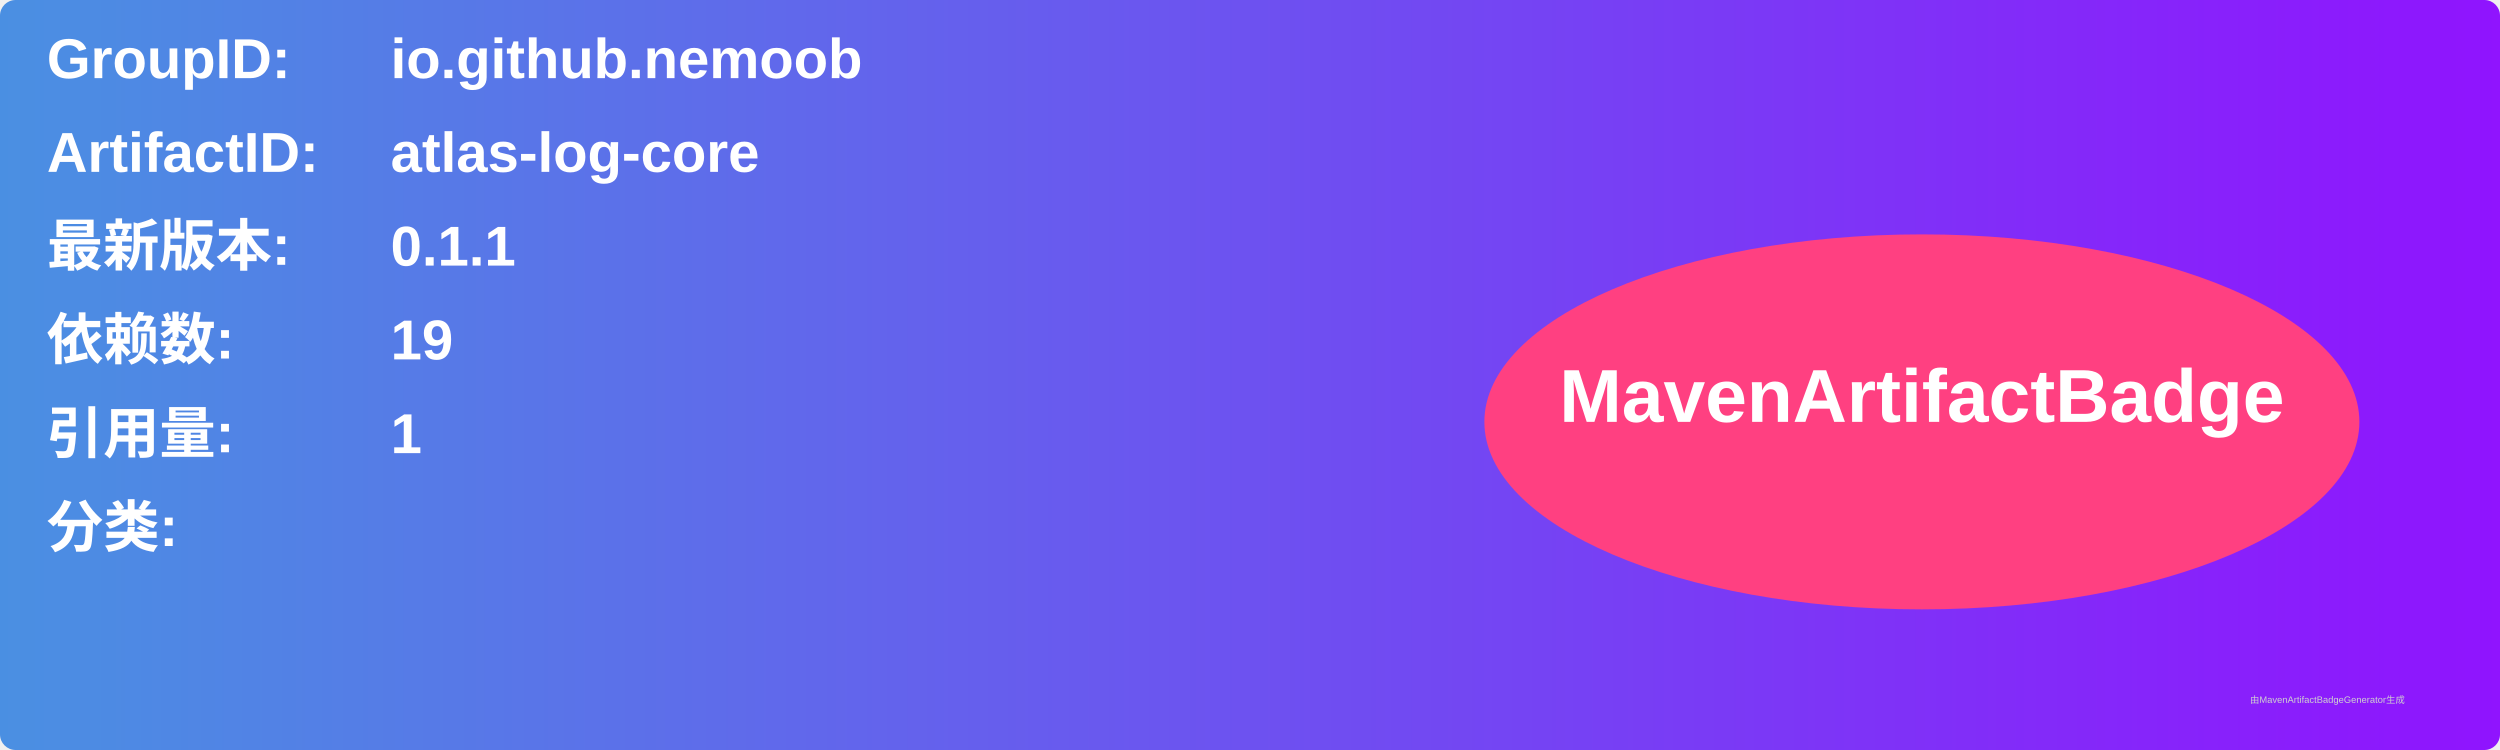
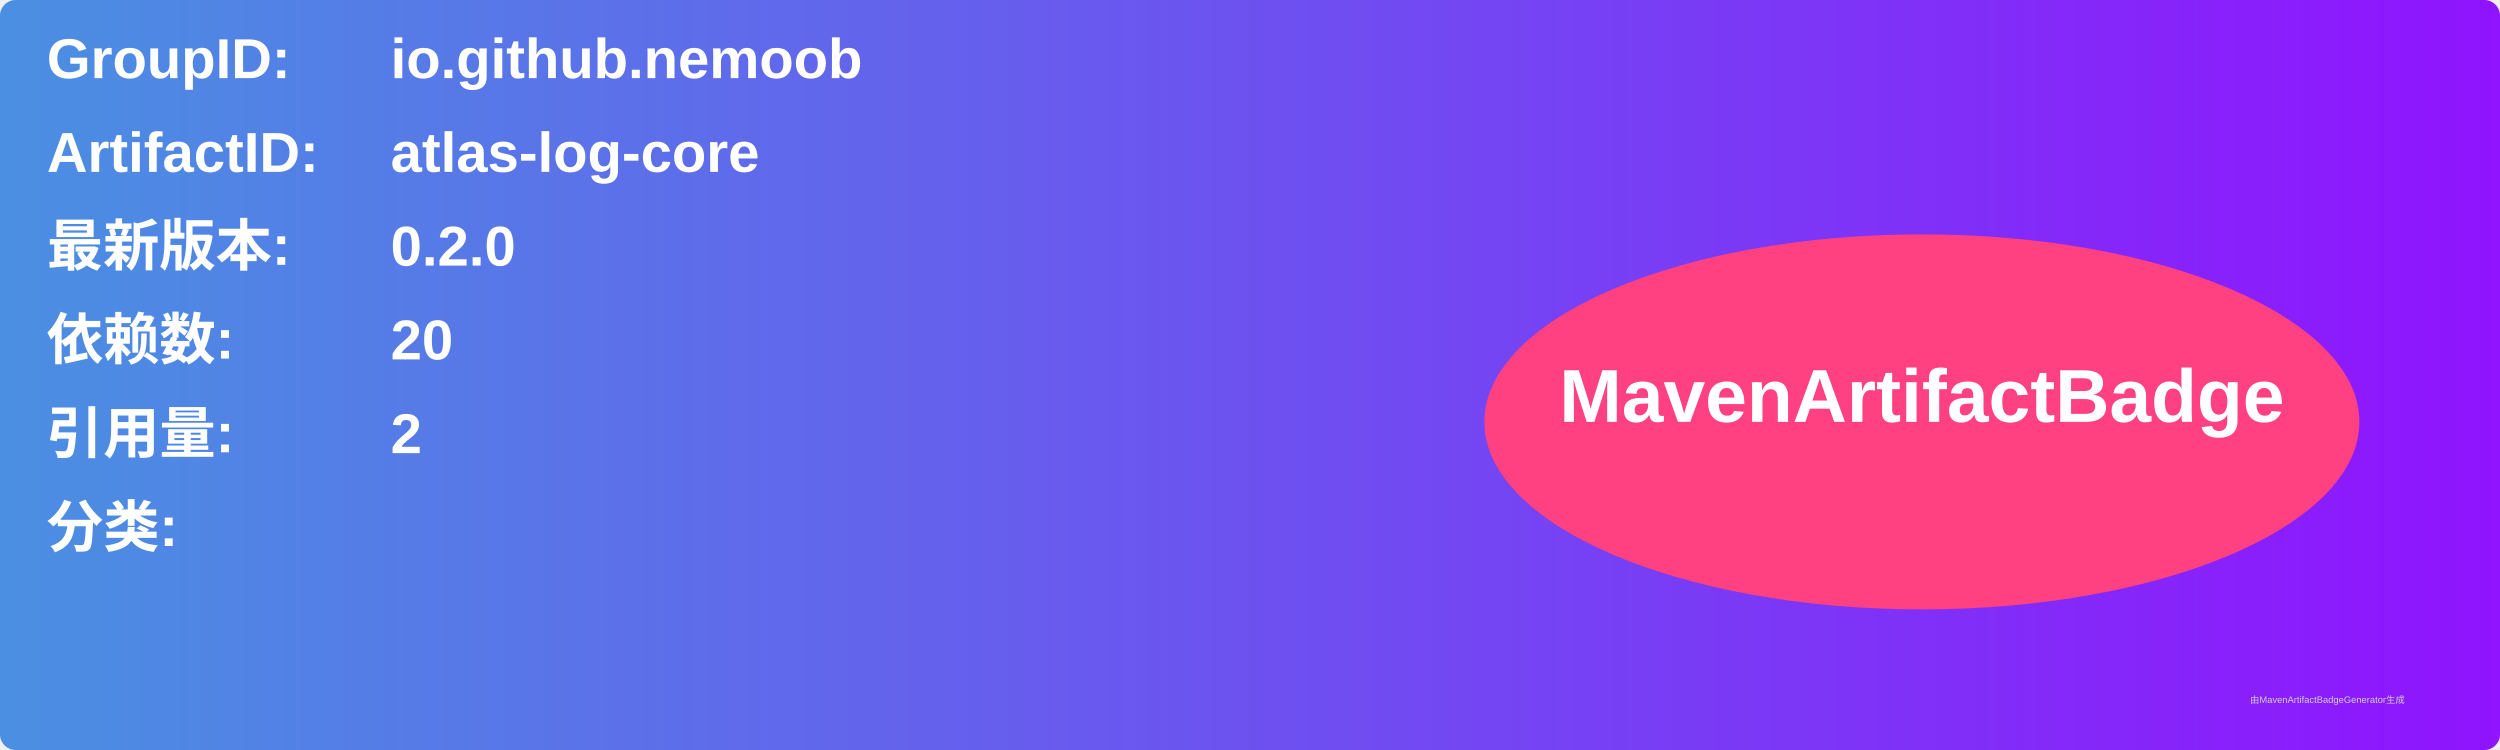
<svg xmlns="http://www.w3.org/2000/svg" width="800" height="240" viewBox="0 0 800 240">
  <linearGradient id="grad" x1="0%" y1="0%" x2="100%" y2="0%">
    <stop offset="0%" stop-color="#4a90e2" />
    <stop offset="100%" stop-color="#9013fe" />
  </linearGradient>
  <rect width="100%" height="100%" rx="5" ry="5" fill="url(#grad)" />
  <g transform="translate(15, 15)">
    <text x="0" y="10" font-family="Arial" font-size="18" fill="white" font-weight="bold" width="260">GroupID:</text>
    <text x="110" y="10" font-family="Arial" font-size="18" fill="white" font-weight="bold" width="460">io.github.nemoob</text>
    <text x="0" y="40" font-family="Arial" font-size="18" fill="white" font-weight="bold" width="260">ArtifactID:</text>
    <text x="110" y="40" font-family="Arial" font-size="18" fill="white" font-weight="bold" width="460">atlas-log-core</text>
    <text x="0" y="70" font-family="Arial" font-size="18" fill="white" font-weight="bold">最新版本:</text>
    <text x="110" y="70" font-family="Arial" font-size="18" fill="white" font-weight="bold">
-       <tspan font-weight="bold">0.1.1</tspan>
+       <tspan font-weight="bold">0.2.0</tspan>
    </text>
    <text x="0" y="100" font-family="Arial" font-size="18" fill="white" font-weight="bold">依赖数: </text>
    <text x="110" y="100" font-family="Arial" font-size="18" fill="white">
-       <tspan font-weight="bold">19</tspan>
+       <tspan font-weight="bold">20</tspan>
    </text>
    <text x="0" y="130" font-family="Arial" font-size="18" fill="white" font-weight="bold">引用量: </text>
    <text x="110" y="130" font-family="Arial" font-size="18" fill="white">
-       <tspan font-weight="bold">1</tspan>
+       <tspan font-weight="bold">2</tspan>
    </text>
    <text x="0" y="160" font-family="Arial" font-size="18" fill="white" font-weight="bold">分类:</text>
    <text x="10" y="190" font-family="Arial" font-size="10" fill="white">
      <tspan font-weight="bold" />
    </text>
    <ellipse cx="600" cy="120" rx="140" ry="60" fill="#ff4081" />
    <text x="600" y="120" text-anchor="middle" font-family="Arial" font-size="24" fill="white" font-weight="bold">MavenArtifactBadge</text>
  </g>
  <text x="720" y="225" font-family="Arial" font-size="3" fill="#d0d0d0">由MavenArtifactBadgeGenerator生成</text>
</svg>
